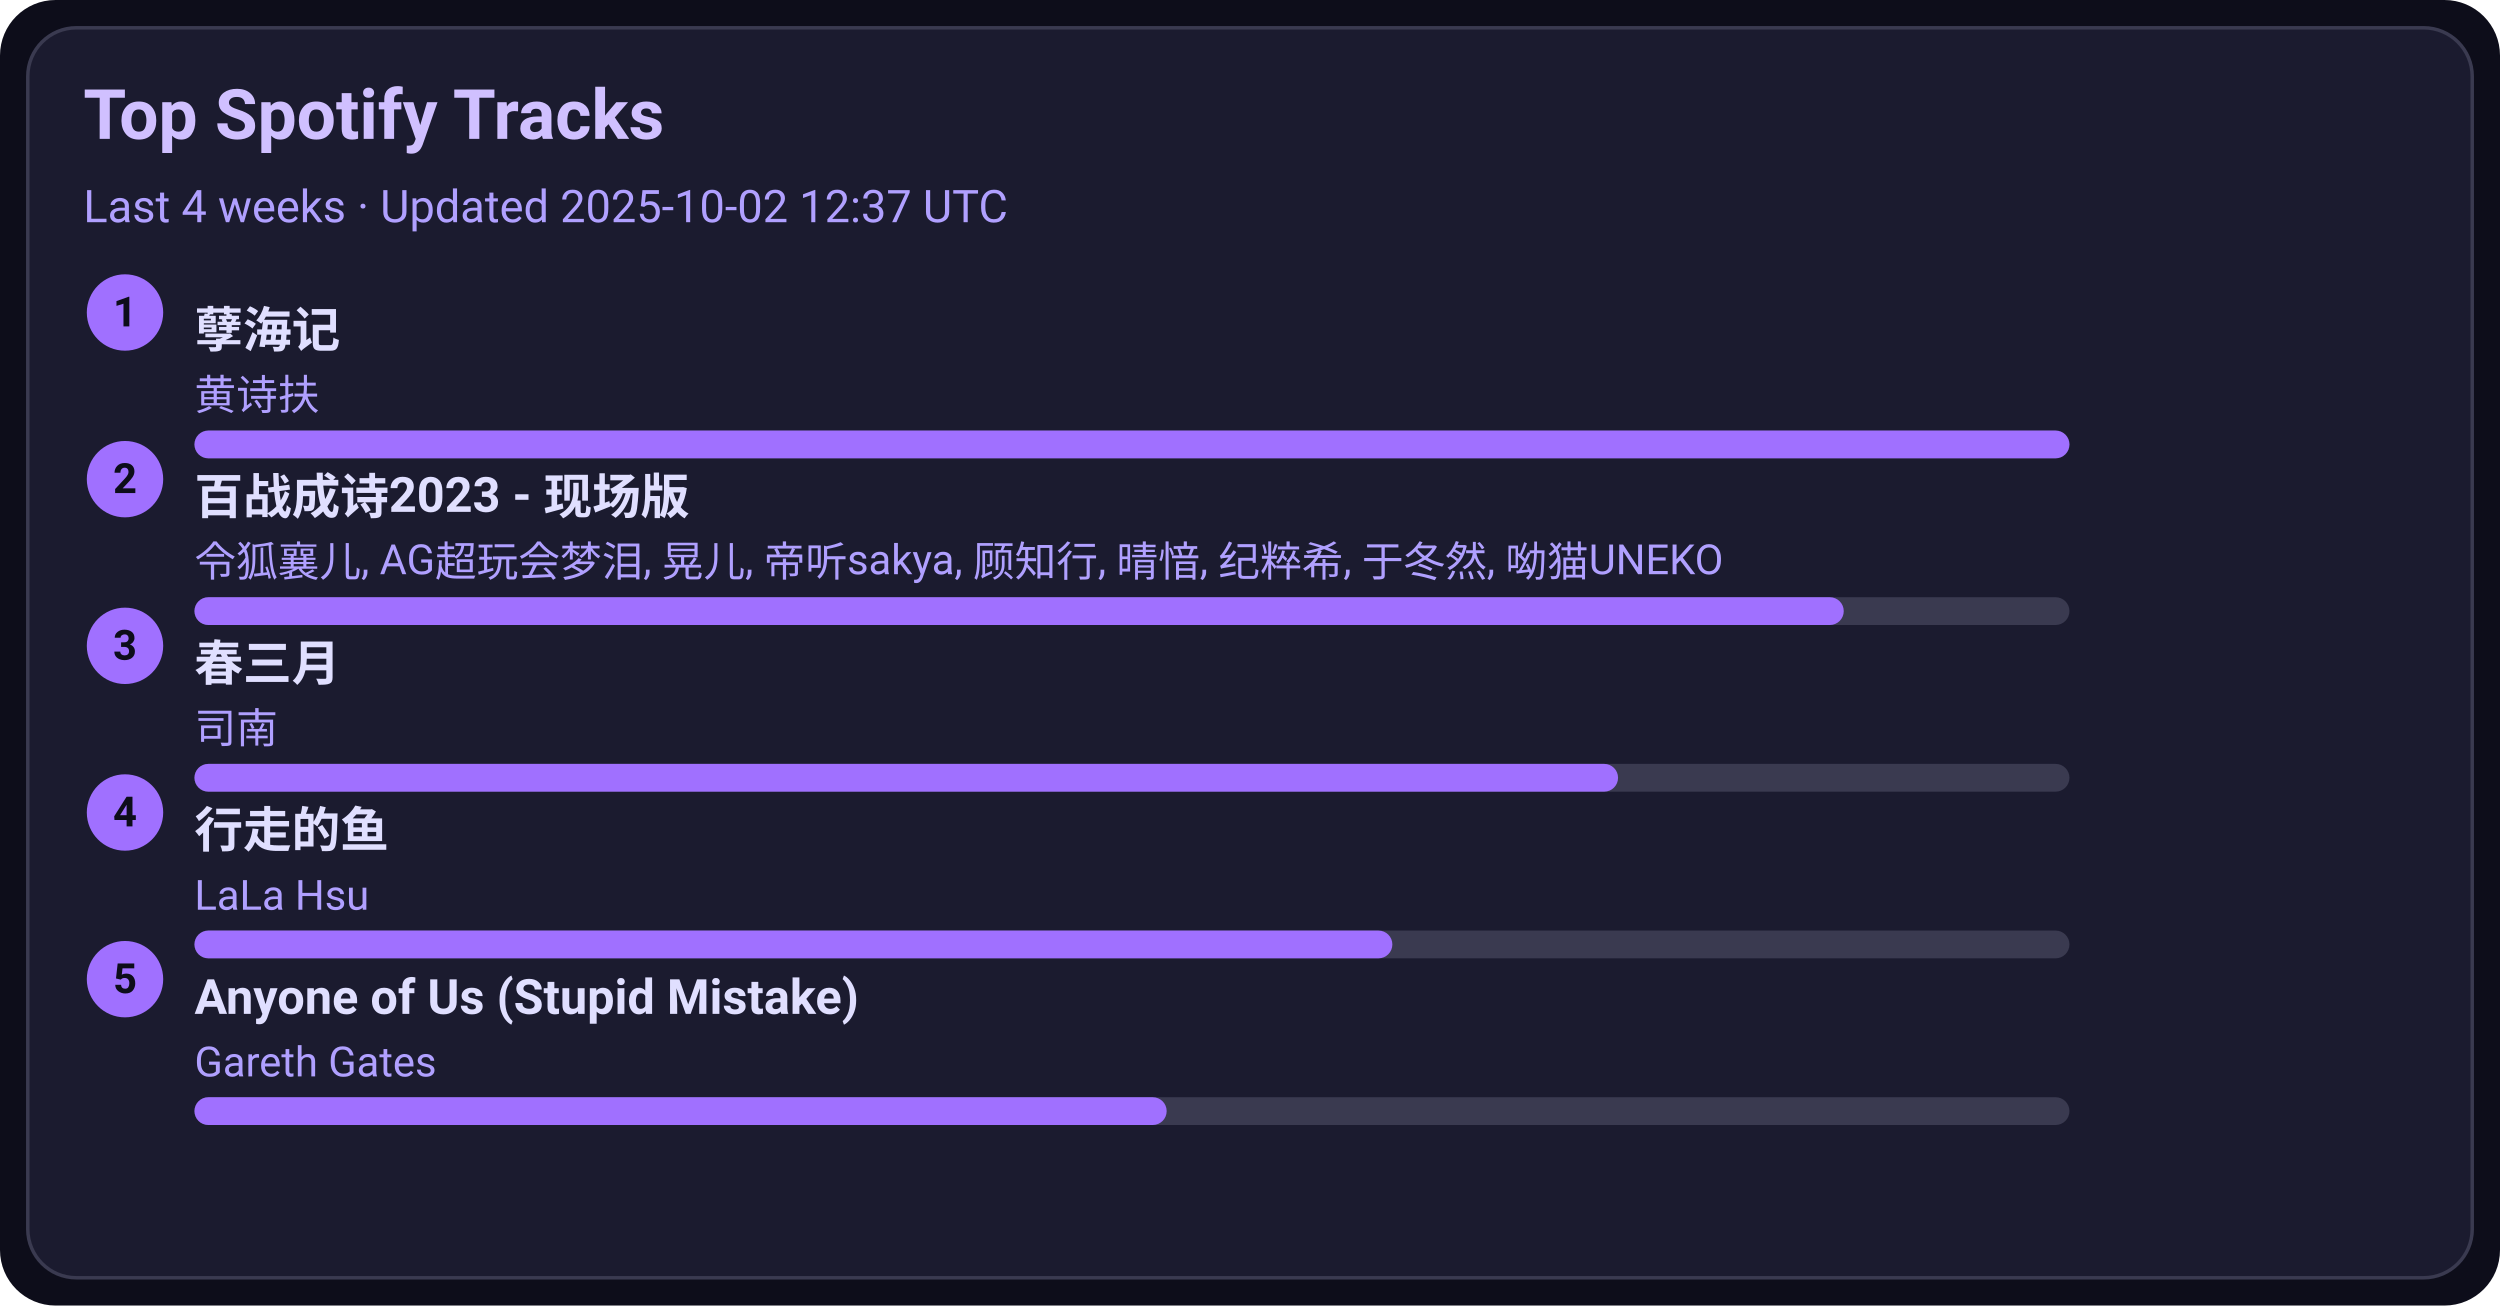
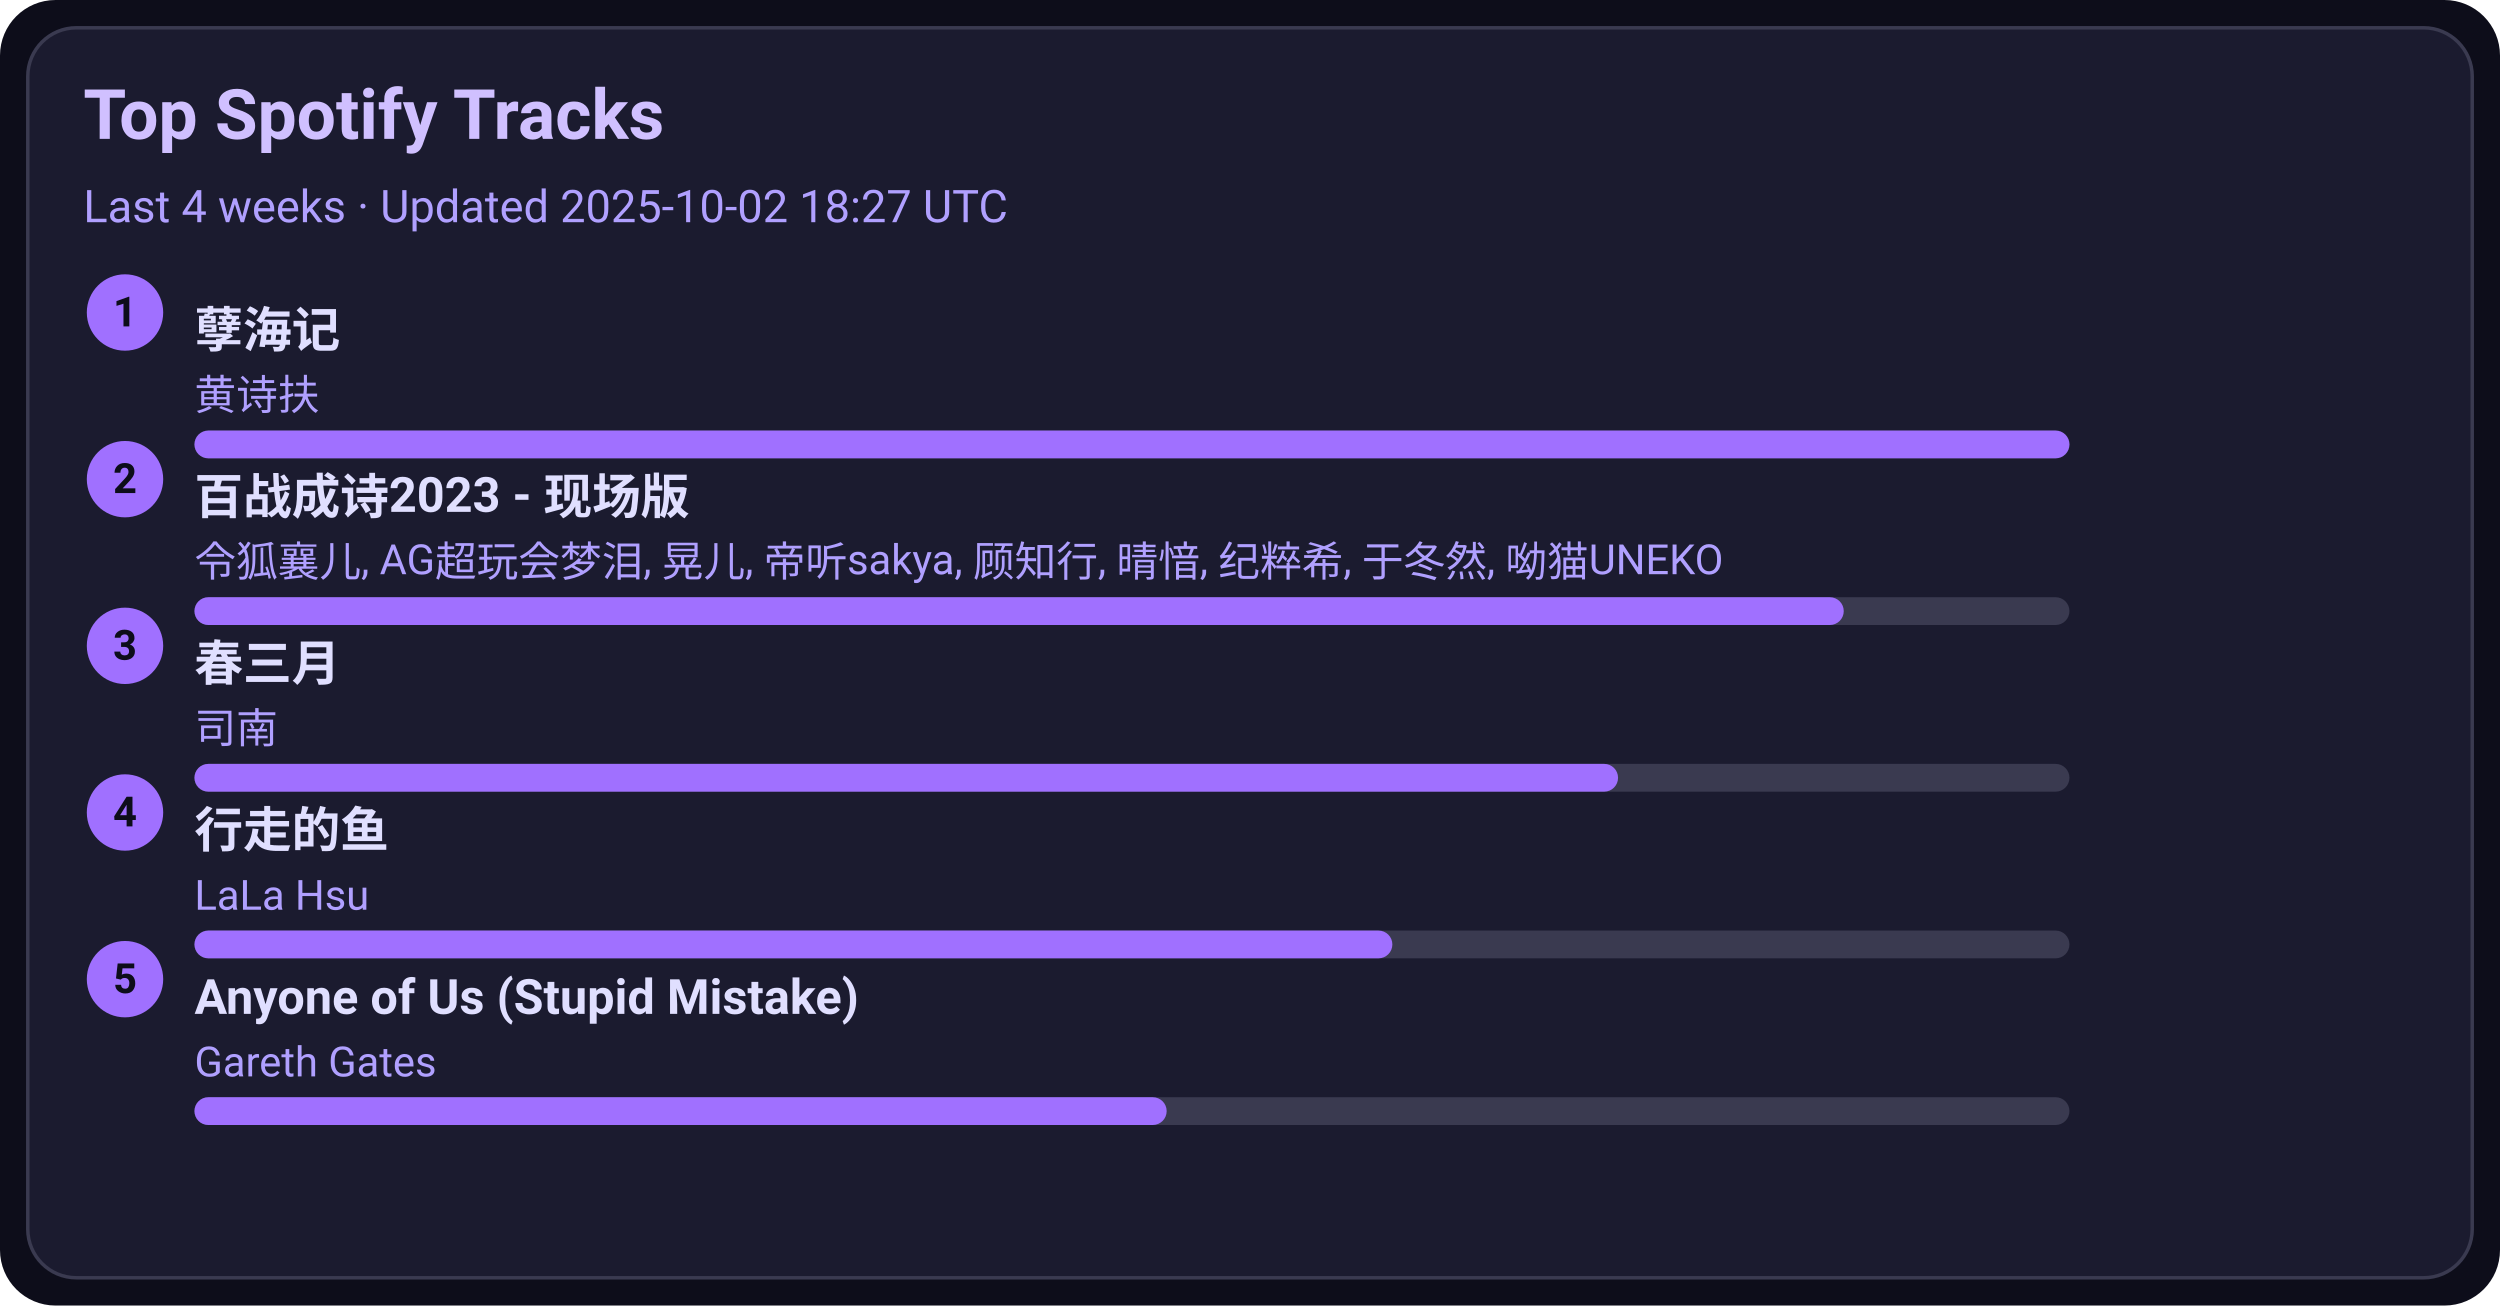
<svg xmlns="http://www.w3.org/2000/svg" width="720" height="376" viewBox="0 0 720 376">
  <style>text{font-family:-apple-system,BlinkMacSystemFont,Segoe UI,Roboto,Ubuntu,Helvetica Neue,Arial,Noto Sans,sans-serif}</style>
  <rect width="720" height="376" rx="16" fill="#0d0d1a" />
  <rect x="8" y="8" width="704" height="360" rx="14" fill="#1b1b2f" stroke="#3a3a50" />
  <text x="24" y="40" font-size="20" fill="#d0c0ff" font-weight="600">Top Spotify Tracks</text>
-   <text x="24" y="64" font-size="13" fill="#b0a0ff">Last 4 weeks · Updated 2025-10-02 12:37 UTC</text>
+   <text x="24" y="64" font-size="13" fill="#b0a0ff">Last 4 weeks · Updated 2025-10-02 18:27 UTC</text>
  <circle cx="36" cy="90" r="11" fill="#a070ff" />
  <text x="36" y="94" text-anchor="middle" font-size="12" fill="#0d0d1a" font-weight="700">1</text>
  <a href="https://open.spotify.com/track/3eIovUMhirNN6btJbpzNqD" target="_blank" rel="noopener noreferrer">
    <text x="56" y="100" font-size="14" fill="#e0dfff" font-weight="600">孽海记</text>
  </a>
  <text x="56" y="118" font-size="12" fill="#b0a0ff">黄诗扶</text>
  <rect x="56" y="124" width="540" height="8" rx="4" fill="#3a3a50" />
  <rect x="56" y="124" width="540" height="8" rx="4" fill="#a070ff" />
  <circle cx="36" cy="138" r="11" fill="#a070ff" />
  <text x="36" y="142" text-anchor="middle" font-size="12" fill="#0d0d1a" font-weight="700">2</text>
  <a href="https://open.spotify.com/track/2gttnS8fWnDwziLFt2TLEi" target="_blank" rel="noopener noreferrer">
    <text x="56" y="148" font-size="14" fill="#e0dfff" font-weight="600">百战成诗2023 - 现场版</text>
  </a>
  <text x="56" y="166" font-size="12" fill="#b0a0ff">令狐襄儿, AG超玩会梦泪, 晃儿, 帝听sakya, 顾知行, 晴愔, 纪粹希, 于冬然, 呦猫UNEKO</text>
  <rect x="56" y="172" width="540" height="8" rx="4" fill="#3a3a50" />
  <rect x="56" y="172" width="475" height="8" rx="4" fill="#a070ff" />
  <circle cx="36" cy="186" r="11" fill="#a070ff" />
  <text x="36" y="190" text-anchor="middle" font-size="12" fill="#0d0d1a" font-weight="700">3</text>
  <a href="https://open.spotify.com/track/5A9BOP4WTk2UayDlMb8w98" target="_blank" rel="noopener noreferrer">
    <text x="56" y="196" font-size="14" fill="#e0dfff" font-weight="600">春三月</text>
  </a>
  <text x="56" y="214" font-size="12" fill="#b0a0ff">司南</text>
  <rect x="56" y="220" width="540" height="8" rx="4" fill="#3a3a50" />
  <rect x="56" y="220" width="410" height="8" rx="4" fill="#a070ff" />
  <circle cx="36" cy="234" r="11" fill="#a070ff" />
  <text x="36" y="238" text-anchor="middle" font-size="12" fill="#0d0d1a" font-weight="700">4</text>
  <a href="https://open.spotify.com/track/5tGyQ1cWTaHBfZSHWr8AZb" target="_blank" rel="noopener noreferrer">
    <text x="56" y="244" font-size="14" fill="#e0dfff" font-weight="600">行走的鱼</text>
  </a>
  <text x="56" y="262" font-size="12" fill="#b0a0ff">LaLa Hsu</text>
  <rect x="56" y="268" width="540" height="8" rx="4" fill="#3a3a50" />
  <rect x="56" y="268" width="345" height="8" rx="4" fill="#a070ff" />
  <circle cx="36" cy="282" r="11" fill="#a070ff" />
  <text x="36" y="286" text-anchor="middle" font-size="12" fill="#0d0d1a" font-weight="700">5</text>
  <a href="https://open.spotify.com/track/7KZo8AI9F3Vnn3FXEYBL9f" target="_blank" rel="noopener noreferrer">
    <text x="56" y="292" font-size="14" fill="#e0dfff" font-weight="600">Anyone of Us (Stupid Mistake)</text>
  </a>
  <text x="56" y="310" font-size="12" fill="#b0a0ff">Gareth Gates</text>
  <rect x="56" y="316" width="540" height="8" rx="4" fill="#3a3a50" />
  <rect x="56" y="316" width="280" height="8" rx="4" fill="#a070ff" />
</svg>
